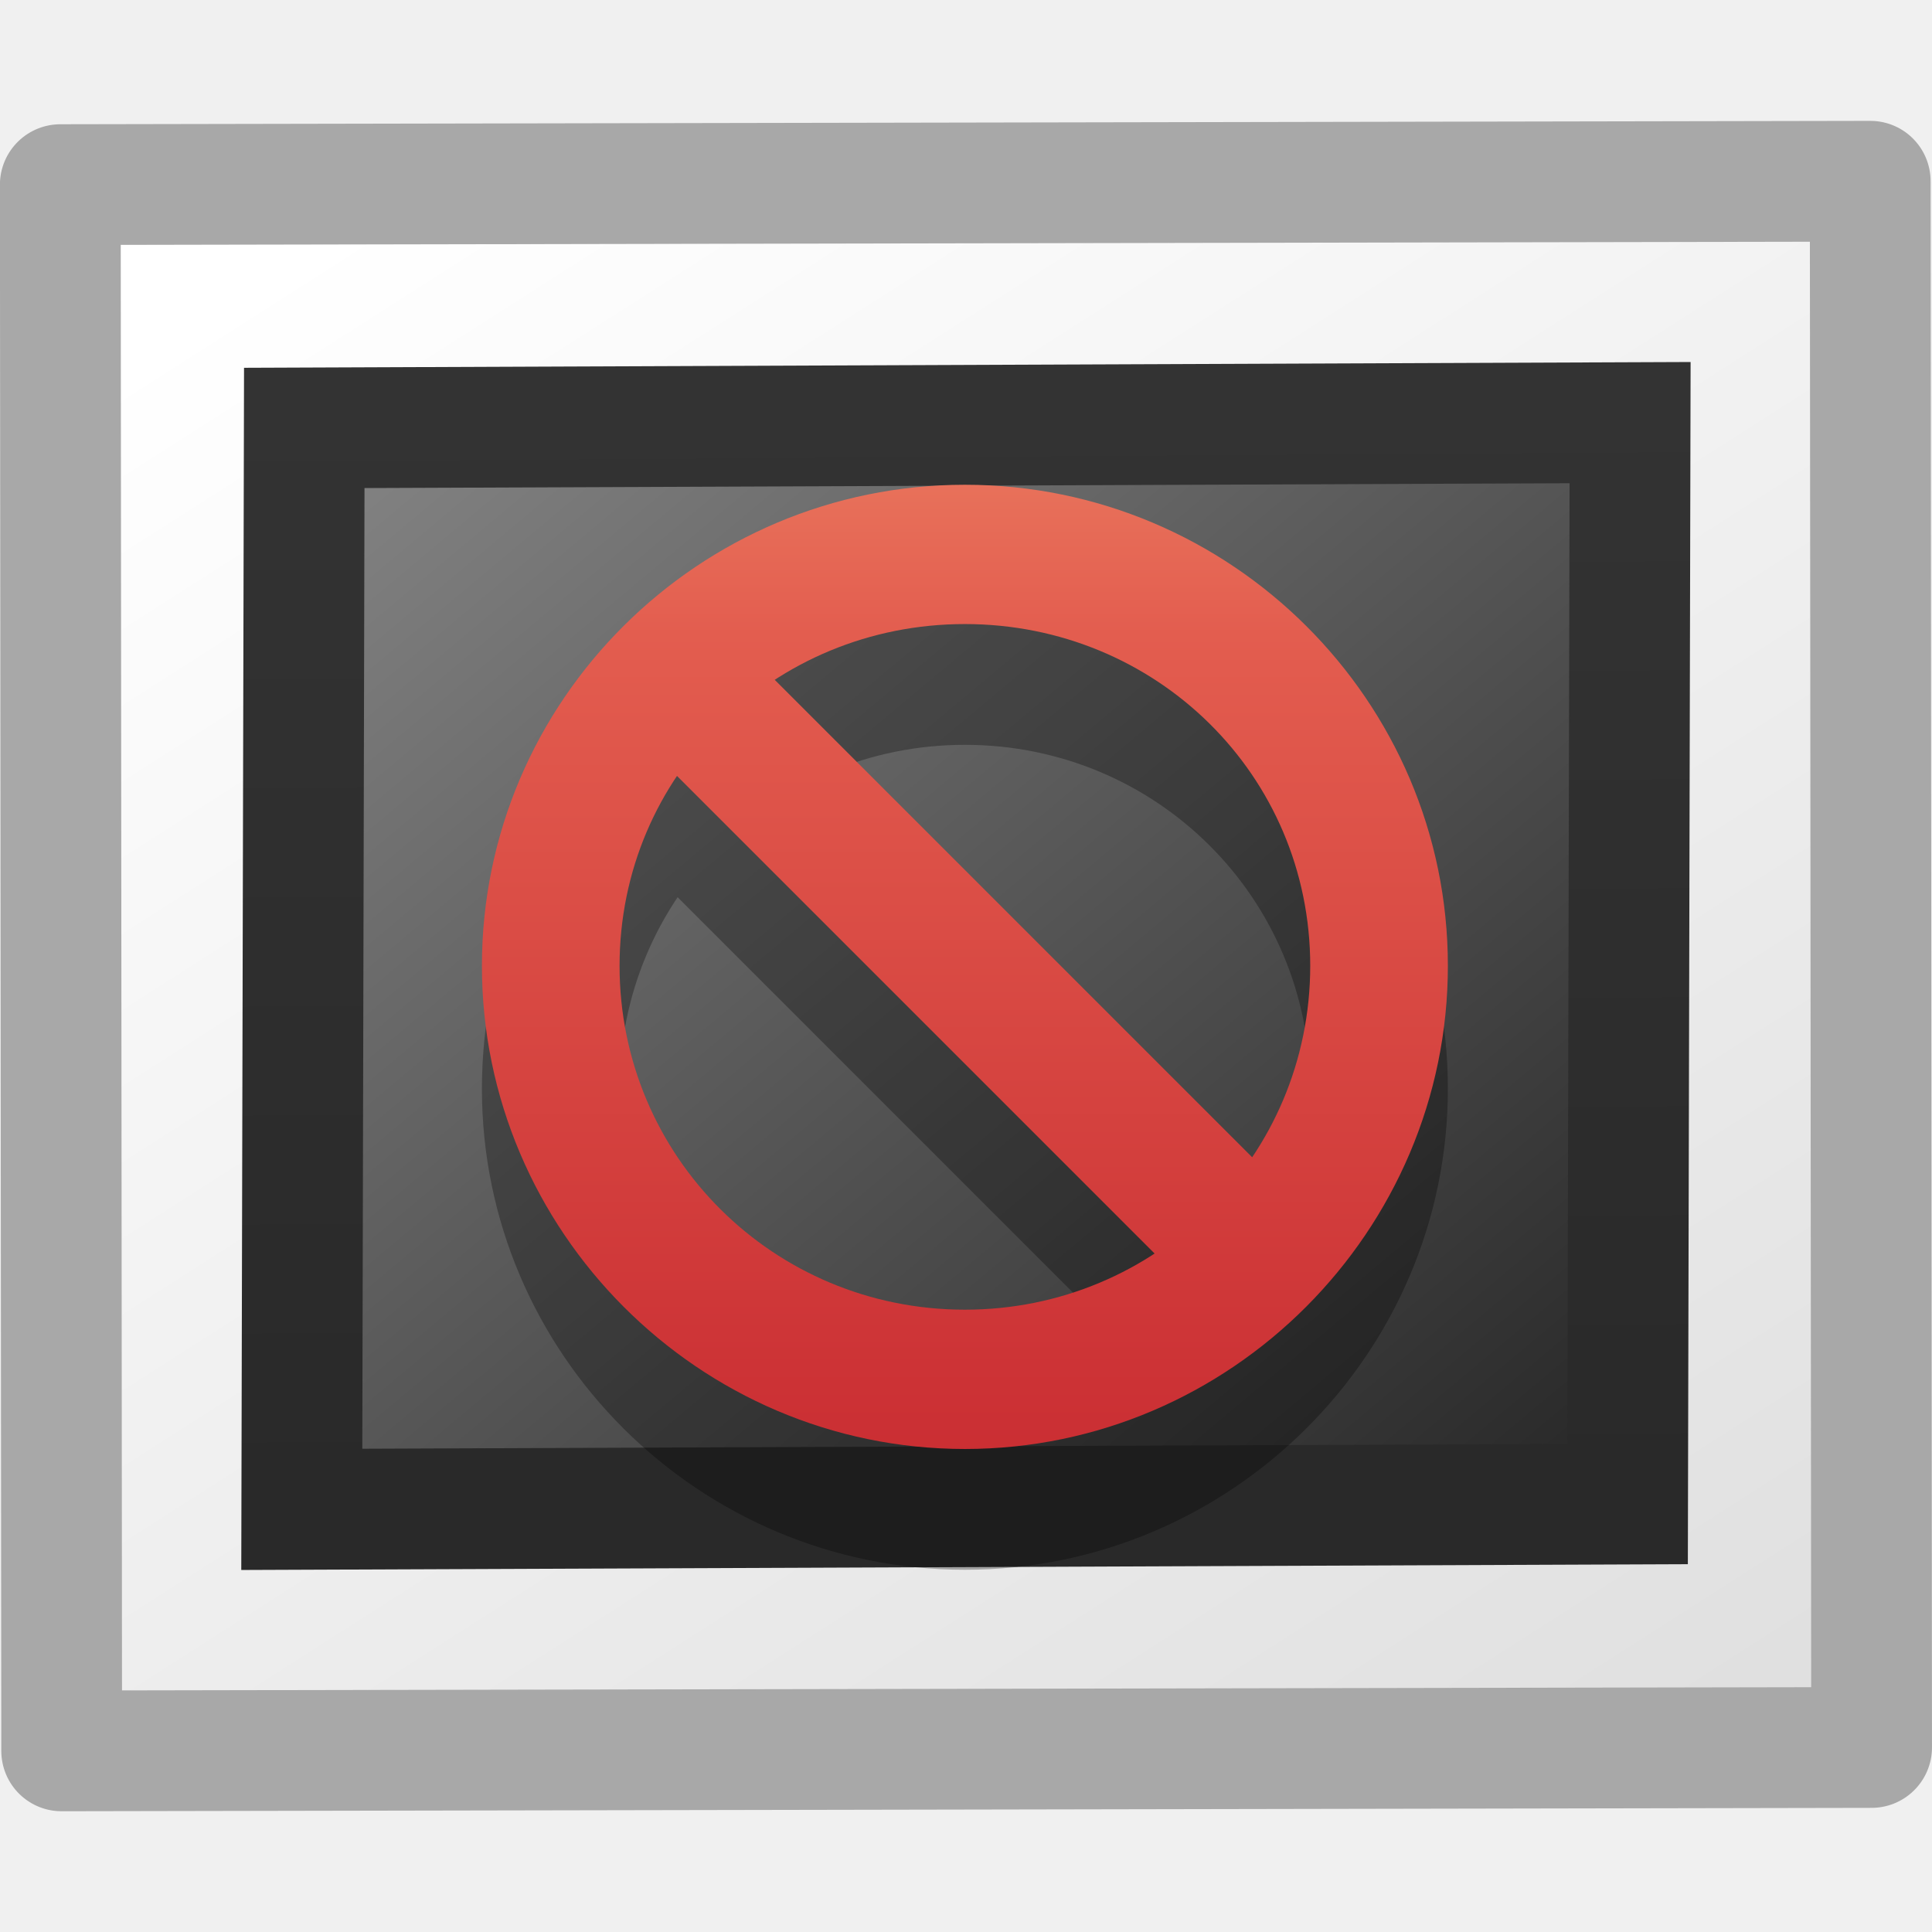
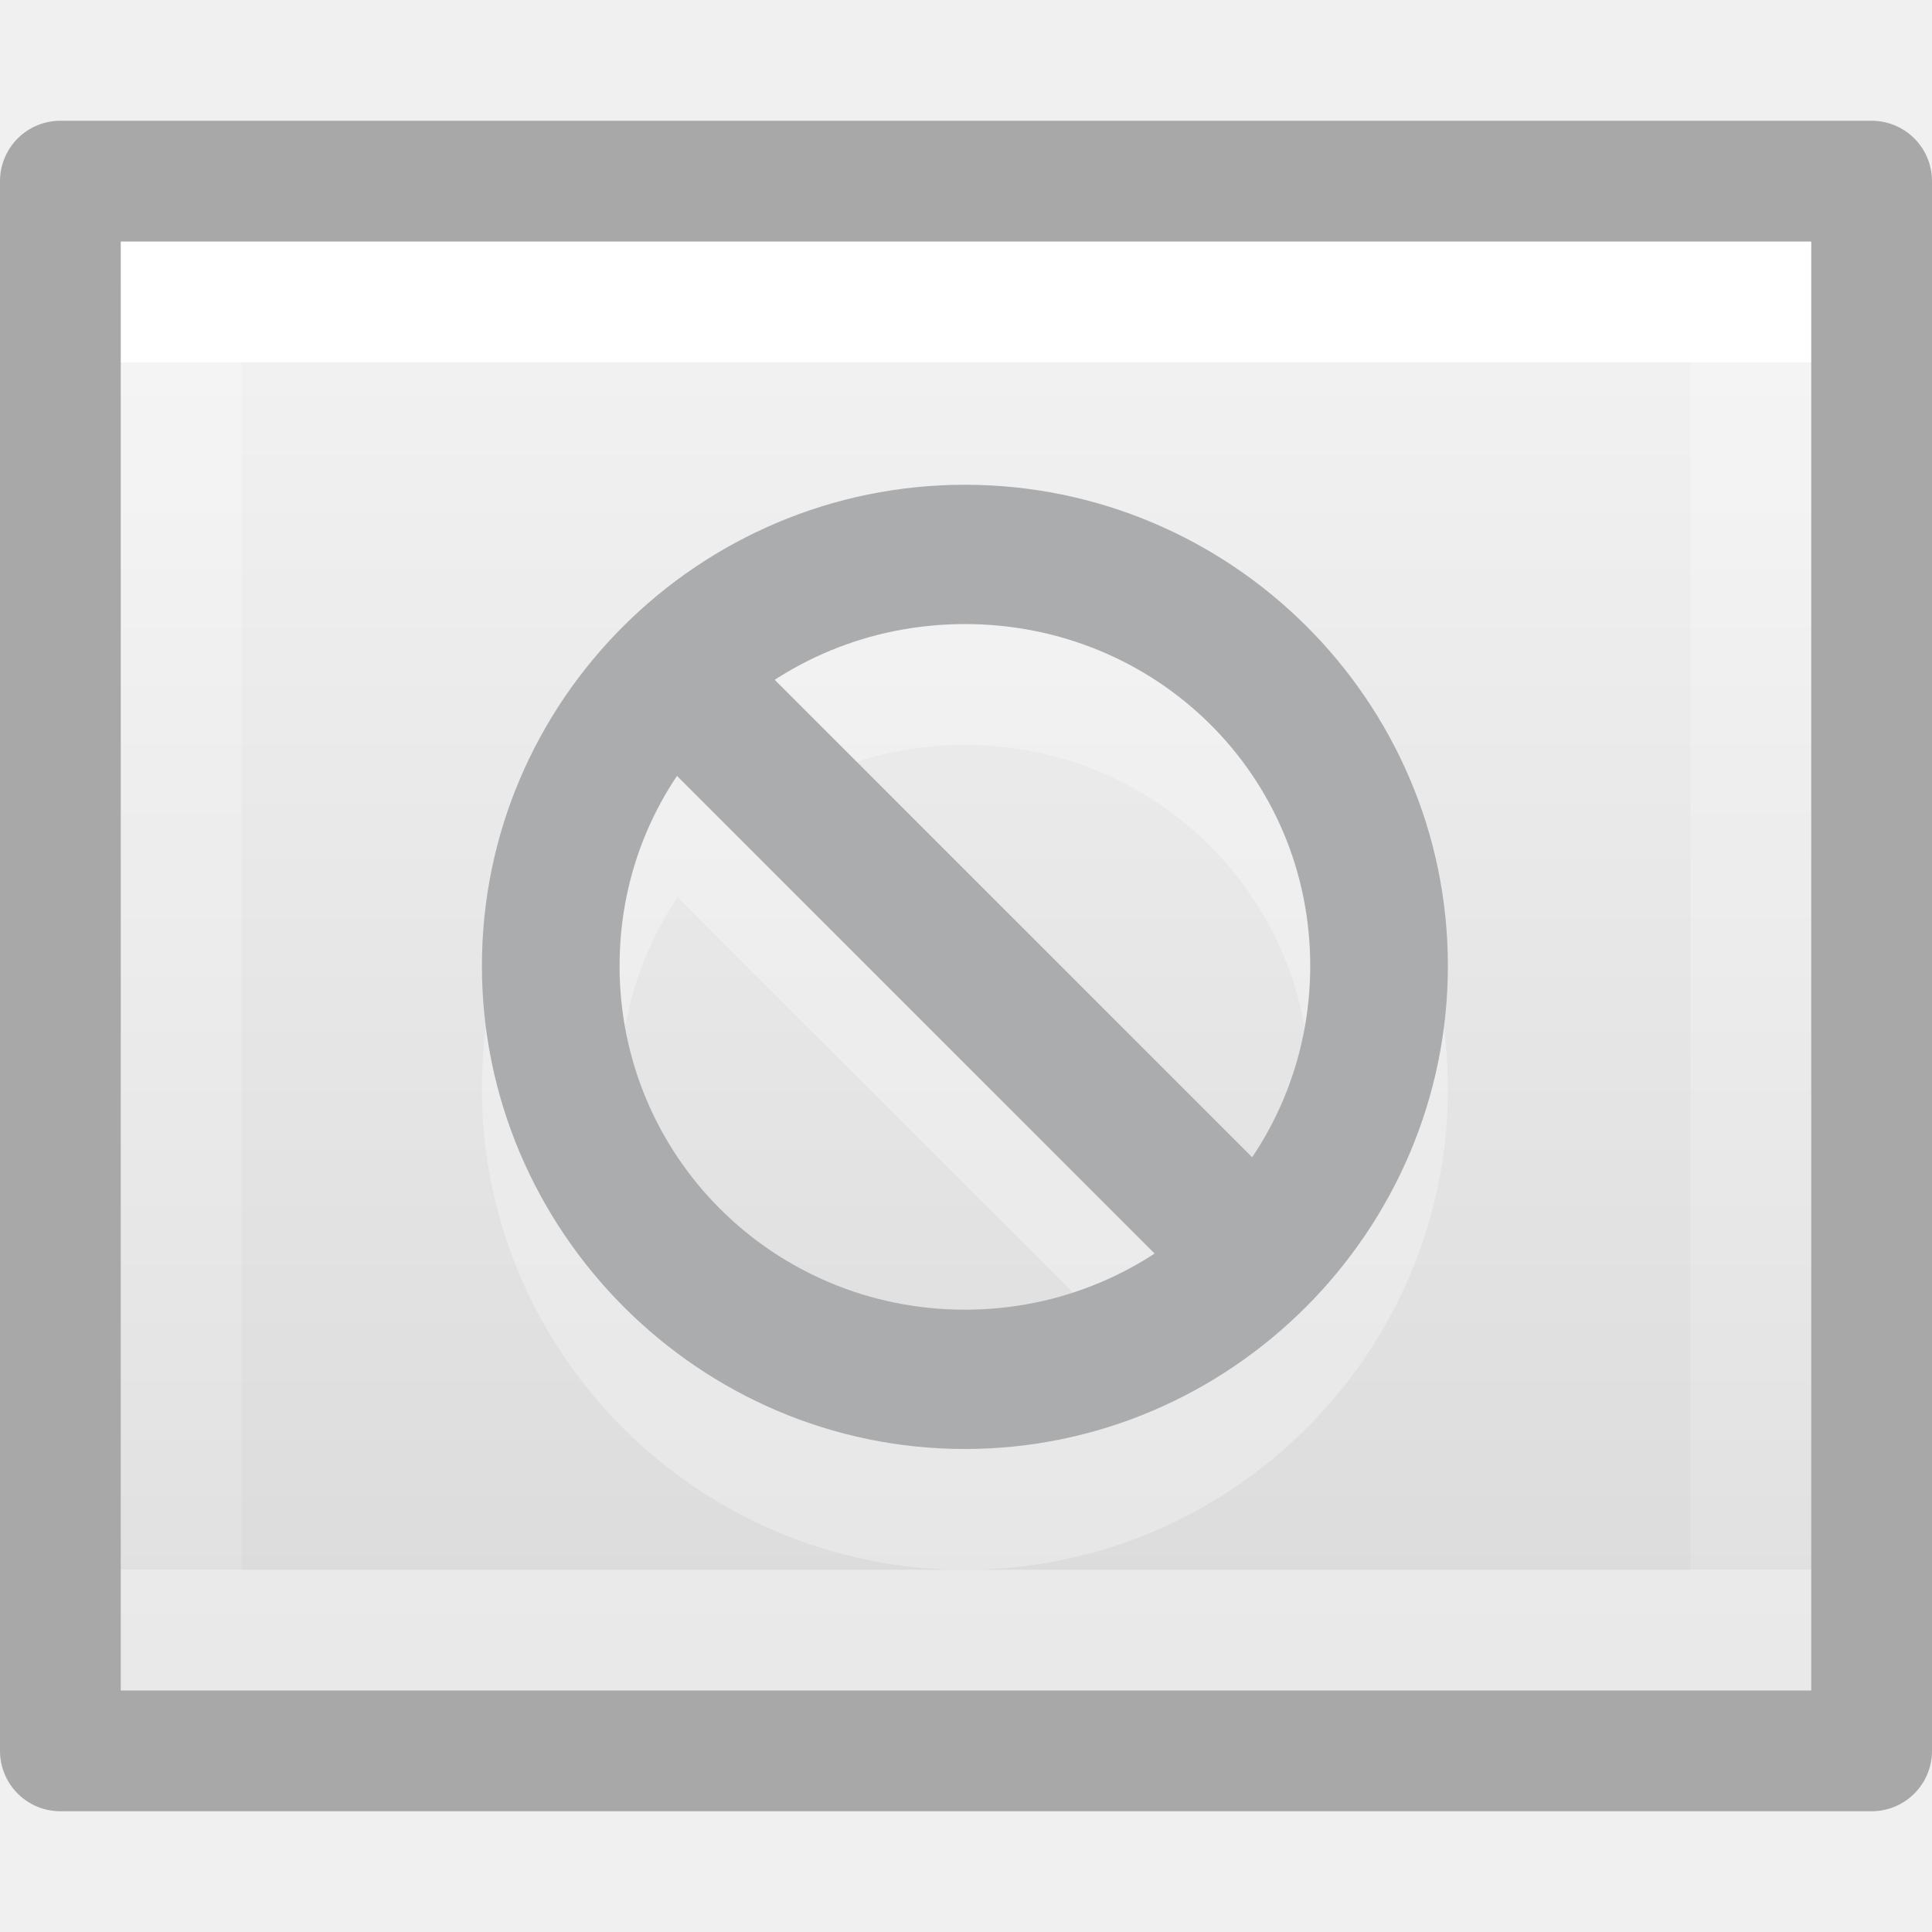
<svg xmlns="http://www.w3.org/2000/svg" xmlns:xlink="http://www.w3.org/1999/xlink" id="svg2403" height="16" width="16" version="1.0">
  <defs id="defs2405">
-     <linearGradient id="linearGradient259-942">
-       <stop offset="0" style="stop-color:#ffffff;stop-opacity:1" id="stop3802" />
-       <stop offset="1" style="stop-color:#e0e0e0;stop-opacity:1" id="stop3804" />
+     <linearGradient gradientTransform="matrix(0.3999991,0,0,0.2607403,-1.599979,1.342233)" gradientUnits="userSpaceOnUse" xlink:href="#linearGradient3600-7" id="linearGradient3299-3" y2="47.013" x2="25.132" y1="0.985" x1="25.132" />
+     <linearGradient id="linearGradient3600-7">
+       <stop offset="0" style="stop-color:#f4f4f4;stop-opacity:1" id="stop3602-2" />
+       <stop offset="1" style="stop-color:#dbdbdb;stop-opacity:1" id="stop3604-8" />
    </linearGradient>
-     <linearGradient gradientTransform="matrix(0.1576202,0,0,0.1170828,-18.68371,-15.52965)" gradientUnits="userSpaceOnUse" xlink:href="#linearGradient259-942" id="linearGradient2401" y2="14.029" x2="25.818" y1="110.281" x1="108.265" />
-     <linearGradient id="linearGradient3610-302">
-       <stop offset="0" style="stop-color:#333333;stop-opacity:1" id="stop3796" />
-       <stop offset="1" style="stop-color:#292929;stop-opacity:1" id="stop3798" />
+     <linearGradient gradientTransform="matrix(0.3513514,0,0,0.2972973,-0.4324322,0.8648678)" gradientUnits="userSpaceOnUse" xlink:href="#linearGradient3977-8" id="linearGradient3296" y2="40.818" x2="24" y1="7.182" x1="24" />
+     <linearGradient id="linearGradient3977-8">
+       <stop offset="0" style="stop-color:#ffffff;stop-opacity:1" id="stop3979-4" />
+       <stop offset="0" style="stop-color:#ffffff;stop-opacity:0.235" id="stop3981-7" />
+       <stop offset="1" style="stop-color:#ffffff;stop-opacity:0.157" id="stop3983-56" />
+       <stop offset="1" style="stop-color:#ffffff;stop-opacity:0.392" id="stop3985-7" />
    </linearGradient>
-     <linearGradient gradientTransform="matrix(0.314286,0,0,0.3333332,-0.4548608,0.9981846)" gradientUnits="userSpaceOnUse" xlink:href="#linearGradient3610-302" id="linearGradient2398" y2="-40.164" x2="-24.098" y1="-13.091" x1="-24.032" />
-     <linearGradient id="linearGradient4157-401-351">
-       <stop offset="0" style="stop-color:#262626;stop-opacity:1" id="stop3790" />
-       <stop offset="1" style="stop-color:#828282;stop-opacity:1" id="stop3792" />
-     </linearGradient>
-     <linearGradient gradientTransform="matrix(0.138442,0,0,0.1141004,-17.40858,-14.55643)" gradientUnits="userSpaceOnUse" xlink:href="#linearGradient4157-401-351" id="linearGradient2396" y2="92.824" x2="105.365" y1="17.333" x1="28.938" />
-     <linearGradient id="linearGradient3242">
-       <stop offset="0" style="stop-color:#f8b17e;stop-opacity:1" id="stop3244" />
-       <stop offset="0.262" style="stop-color:#e35d4f;stop-opacity:1" id="stop3246" />
-       <stop offset="0.661" style="stop-color:#c6262e;stop-opacity:1" id="stop3248" />
-       <stop offset="1" style="stop-color:#690b54;stop-opacity:1" id="stop3250" />
-     </linearGradient>
-     <linearGradient gradientTransform="matrix(-1,0,0,-1,456.02,1228.029)" gradientUnits="userSpaceOnUse" xlink:href="#linearGradient3242" id="linearGradient4425" y2="635.009" x2="229.01" y1="600.009" x1="229.01" />
-     <linearGradient gradientTransform="matrix(-1,0,0,-1,456.02,1228.029)" gradientUnits="userSpaceOnUse" xlink:href="#linearGradient3242" id="linearGradient4421" y2="635.009" x2="229.01" y1="600.009" x1="229.01" />
-     <linearGradient gradientTransform="matrix(-1,0,0,-1,456.02,1228.029)" gradientUnits="userSpaceOnUse" xlink:href="#linearGradient3242" id="linearGradient4423" y2="635.009" x2="229.01" y1="600.009" x1="229.01" />
  </defs>
-   <rect width="13.989" height="11.974" x="-14.987" y="-14.002" transform="matrix(-0.9999983,0.00185697,-8.9649108e-4,-0.9999996,0,0)" id="rect3580" style="fill:url(#linearGradient2401);fill-opacity:1;stroke:none;stroke-width:1;stroke-linecap:round;stroke-linejoin:miter;stroke-miterlimit:4;stroke-dasharray:none;stroke-opacity:0.312" />
-   <rect width="10.98" height="8.956" rx="0" ry="0" x="-13.508" y="-12.51" transform="matrix(-0.999992,0.0039942,0.0022949,-0.9999974,0,0)" id="rect3582" style="fill:url(#linearGradient2396);fill-opacity:1;stroke:url(#linearGradient2398);stroke-width:1;stroke-linecap:round;stroke-linejoin:miter;stroke-miterlimit:4;stroke-dasharray:none;stroke-opacity:1" />
-   <g style="color:#000000;display:inline;overflow:visible;visibility:visible;opacity:0.3;fill:#000000;fill-opacity:1;fill-rule:nonzero;stroke:none;stroke-width:0.979;marker:none;enable-background:accumulate" id="layer12-9" transform="matrix(-0.5708332,0,0,0.5708332,138.1465,-341.4925)">
-     <path style="color:#000000;text-indent:0;text-transform:none;block-progression:tb;display:inline;overflow:visible;visibility:visible;fill:#000000;fill-opacity:1;fill-rule:nonzero;stroke:none;stroke-width:0.979;marker:none;enable-background:accumulate" id="path4222-68" d="m 228.01,607.02 c -3.86,0 -7.007,3.166 -7.007,7.01 0,3.844 3.147,6.979 7.007,6.979 3.86,0 7.007,-3.134 7.007,-6.979 0,-3.844 -3.147,-7.01 -7.007,-7.01 z m 0,2.021 c 2.777,0 5.01,2.224 5.01,4.989 0,2.766 -2.233,4.958 -5.01,4.958 -2.777,0 -5.01,-2.192 -5.01,-4.958 0,-2.766 2.233,-4.989 5.01,-4.989 z" />
-     <path style="color:#000000;text-indent:0;text-transform:none;block-progression:tb;display:inline;overflow:visible;visibility:visible;fill:#000000;fill-opacity:1;fill-rule:nonzero;stroke:none;stroke-width:0.979;marker:none;enable-background:accumulate" id="path4992-7" d="m 231.307,609.311 -8,8 1.406,1.406 8,-8 -1.406,-1.406 z" />
+   <path style="display:inline;fill:url(#linearGradient3299-3);fill-opacity:1;stroke:none;stroke-width:1" id="path4160" d="M 1,2 C 4.208,2 15,2 15,2 l 1.7e-5,12 H 1 Z" />
+   <g style="color:#000000;display:inline;overflow:visible;visibility:visible;opacity:0.3;fill:#ffffff;fill-opacity:1;fill-rule:nonzero;stroke:none;stroke-width:0.979;marker:none;enable-background:accumulate" id="layer12-9" transform="matrix(-0.5708332,0,0,0.5708332,138.1465,-341.4925)">
+     <path style="color:#000000;text-indent:0;text-transform:none;block-progression:tb;display:inline;overflow:visible;visibility:visible;fill:#ffffff;fill-opacity:1;fill-rule:nonzero;stroke:none;stroke-width:0.979;marker:none;enable-background:accumulate" id="path4222-68" d="m 228.01,607.02 c -3.86,0 -7.007,3.166 -7.007,7.01 0,3.844 3.147,6.979 7.007,6.979 3.86,0 7.007,-3.134 7.007,-6.979 0,-3.844 -3.147,-7.01 -7.007,-7.01 z m 0,2.021 c 2.777,0 5.01,2.224 5.01,4.989 0,2.766 -2.233,4.958 -5.01,4.958 -2.777,0 -5.01,-2.192 -5.01,-4.958 0,-2.766 2.233,-4.989 5.01,-4.989 z" />
+     <path style="color:#000000;text-indent:0;text-transform:none;block-progression:tb;display:inline;overflow:visible;visibility:visible;fill:#ffffff;fill-opacity:1;fill-rule:nonzero;stroke:none;stroke-width:0.979;marker:none;enable-background:accumulate" id="path4992-7" d="m 231.307,609.311 -8,8 1.406,1.406 8,-8 -1.406,-1.406 z" />
  </g>
-   <g style="color:#000000;display:inline;overflow:visible;visibility:visible;fill:url(#linearGradient4425);fill-opacity:1;fill-rule:nonzero;stroke:none;marker:none;enable-background:accumulate" id="layer12" transform="matrix(0.5708332,0,0,-0.5708332,-122.1648,358.5071)">
-     <path style="color:#000000;text-indent:0;text-transform:none;block-progression:tb;display:inline;overflow:visible;visibility:visible;fill:url(#linearGradient4421);fill-opacity:1;fill-rule:nonzero;stroke:none;marker:none;enable-background:accumulate" id="path4222" d="m 228.01,607.02 c -3.86,0 -7.007,3.166 -7.007,7.01 0,3.844 3.147,6.979 7.007,6.979 3.86,0 7.007,-3.134 7.007,-6.979 0,-3.844 -3.147,-7.01 -7.007,-7.01 z m 0,2.021 c 2.777,0 5.01,2.224 5.01,4.989 0,2.766 -2.233,4.958 -5.01,4.958 -2.777,0 -5.01,-2.192 -5.01,-4.958 0,-2.766 2.233,-4.989 5.01,-4.989 z" />
-     <path style="color:#000000;text-indent:0;text-transform:none;block-progression:tb;display:inline;overflow:visible;visibility:visible;fill:url(#linearGradient4423);fill-opacity:1;fill-rule:nonzero;stroke:none;marker:none;enable-background:accumulate" id="path4992" d="m 231.307,609.311 -8,8 1.406,1.406 8,-8 -1.406,-1.406 z" />
+   <g style="color:#000000;display:inline;overflow:visible;visibility:visible;fill:#abacae;fill-opacity:1;fill-rule:nonzero;stroke:none;marker:none;enable-background:accumulate" id="layer12" transform="matrix(0.5708332,0,0,-0.5708332,-122.1648,358.5071)">
+     <path style="color:#000000;text-indent:0;text-transform:none;block-progression:tb;display:inline;overflow:visible;visibility:visible;fill:#abacae;fill-opacity:1;fill-rule:nonzero;stroke:none;marker:none;enable-background:accumulate" id="path4222" d="m 228.01,607.02 c -3.86,0 -7.007,3.166 -7.007,7.01 0,3.844 3.147,6.979 7.007,6.979 3.86,0 7.007,-3.134 7.007,-6.979 0,-3.844 -3.147,-7.01 -7.007,-7.01 z m 0,2.021 c 2.777,0 5.01,2.224 5.01,4.989 0,2.766 -2.233,4.958 -5.01,4.958 -2.777,0 -5.01,-2.192 -5.01,-4.958 0,-2.766 2.233,-4.989 5.01,-4.989 z" />
+     <path style="color:#000000;text-indent:0;text-transform:none;block-progression:tb;display:inline;overflow:visible;visibility:visible;fill:#abacae;fill-opacity:1;fill-rule:nonzero;stroke:none;marker:none;enable-background:accumulate" id="path4992" d="m 231.307,609.311 -8,8 1.406,1.406 8,-8 -1.406,-1.406 z" />
  </g>
-   <rect style="fill:none;fill-opacity:1;stroke:#000000;stroke-width:1;stroke-linecap:round;stroke-linejoin:round;stroke-miterlimit:4;stroke-dasharray:none;stroke-opacity:0.302" id="rect4164" transform="matrix(-0.9999982,0.00187754,-8.8667e-4,-0.9999996,0,0)" y="-14.501" x="-15.487" height="12.971" width="14.989" />
+   <path style="fill:none;stroke:url(#linearGradient3296);stroke-width:1;stroke-linecap:round;stroke-linejoin:miter;stroke-miterlimit:4;stroke-dasharray:none;stroke-dashoffset:0;stroke-opacity:1" id="rect6741-1" d="M 14.5,13.5 H 1.5 V 2.5 H 14.5 Z" />
+   <path style="display:inline;opacity:1;vector-effect:none;fill:none;fill-opacity:1;stroke:#000000;stroke-width:1;stroke-linecap:round;stroke-linejoin:round;stroke-miterlimit:4;stroke-dasharray:none;stroke-dashoffset:0;stroke-opacity:0.302" id="path4160-5" d="m 0.5,1.5 c 3.437,0 15,-3e-7 15,-3e-7 L 15.5,14.5 H 0.5 Z" />
</svg>
